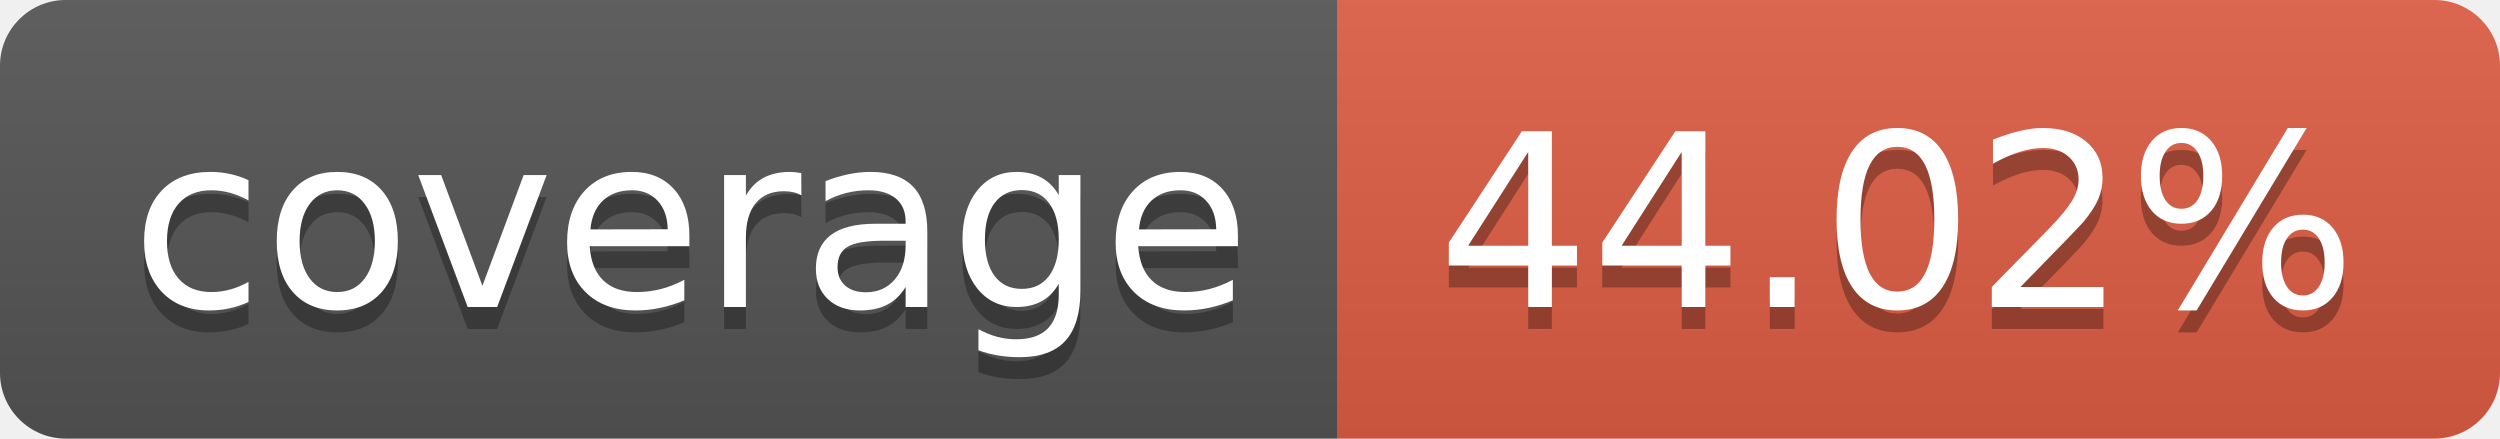
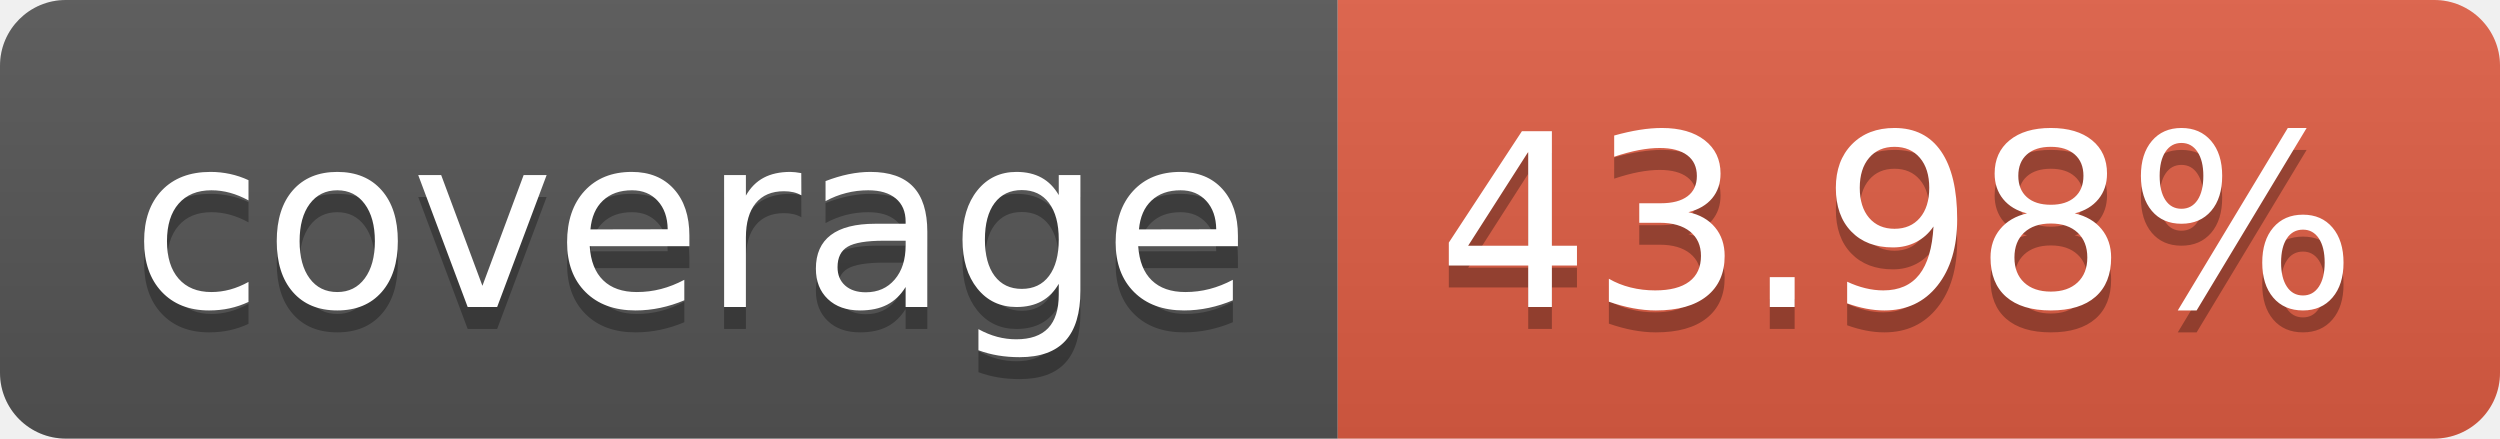
- <svg xmlns="http://www.w3.org/2000/svg" width="114" height="20" role="img" aria-label="coverage: 44.02%">
+ <svg xmlns="http://www.w3.org/2000/svg" width="114" height="20" role="img" aria-label="coverage: 43.98%">
  <linearGradient id="s" x2="0" y2="100%">
    <stop offset="0" stop-color="#bbb" stop-opacity=".1" />
    <stop offset="1" stop-opacity=".1" />
  </linearGradient>
  <clipPath id="r">
    <rect width="114" height="20" rx="3" fill="#fff" />
  </clipPath>
  <g clip-path="url(#r)">
    <rect width="61" height="20" fill="#555" />
    <rect x="61" width="53" height="20" fill="#e05d44" />
    <rect width="114" height="20" fill="url(#s)" />
  </g>
  <g fill="#fff" text-anchor="middle" font-family="Verdana,Geneva,DejaVu Sans,sans-serif" text-rendering="geometricPrecision" font-size="110">
    <text aria-hidden="true" x="315" y="150" fill="#010101" fill-opacity=".3" transform="scale(.1)" textLength="510">coverage</text>
    <text x="315" y="140" transform="scale(.1)" fill="#fff" textLength="510">coverage</text>
-     <text aria-hidden="true" x="865" y="150" fill="#010101" fill-opacity=".3" transform="scale(.1)" textLength="430">44.02%</text>
-     <text x="865" y="140" transform="scale(.1)" fill="#fff" textLength="430">44.02%</text>
+     <text aria-hidden="true" x="865" y="150" fill="#010101" fill-opacity=".3" transform="scale(.1)" textLength="430">43.98%</text>
+     <text x="865" y="140" transform="scale(.1)" fill="#fff" textLength="430">43.98%</text>
  </g>
</svg>
